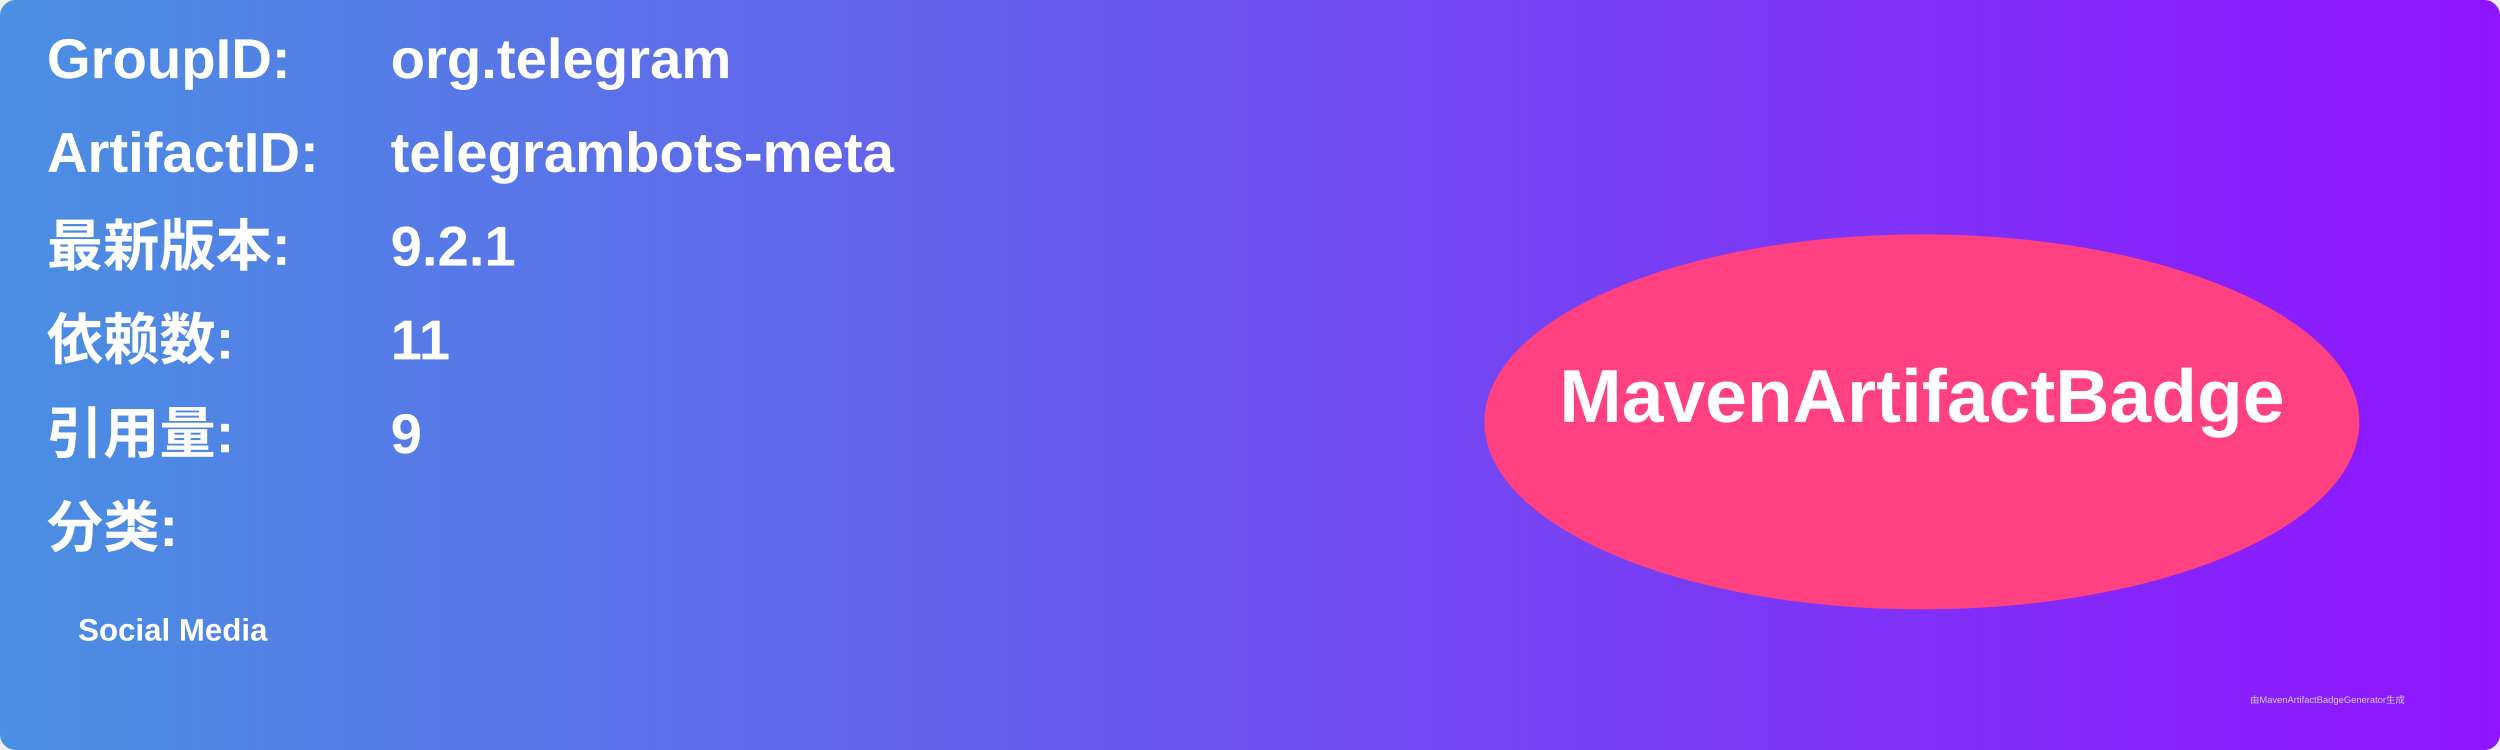
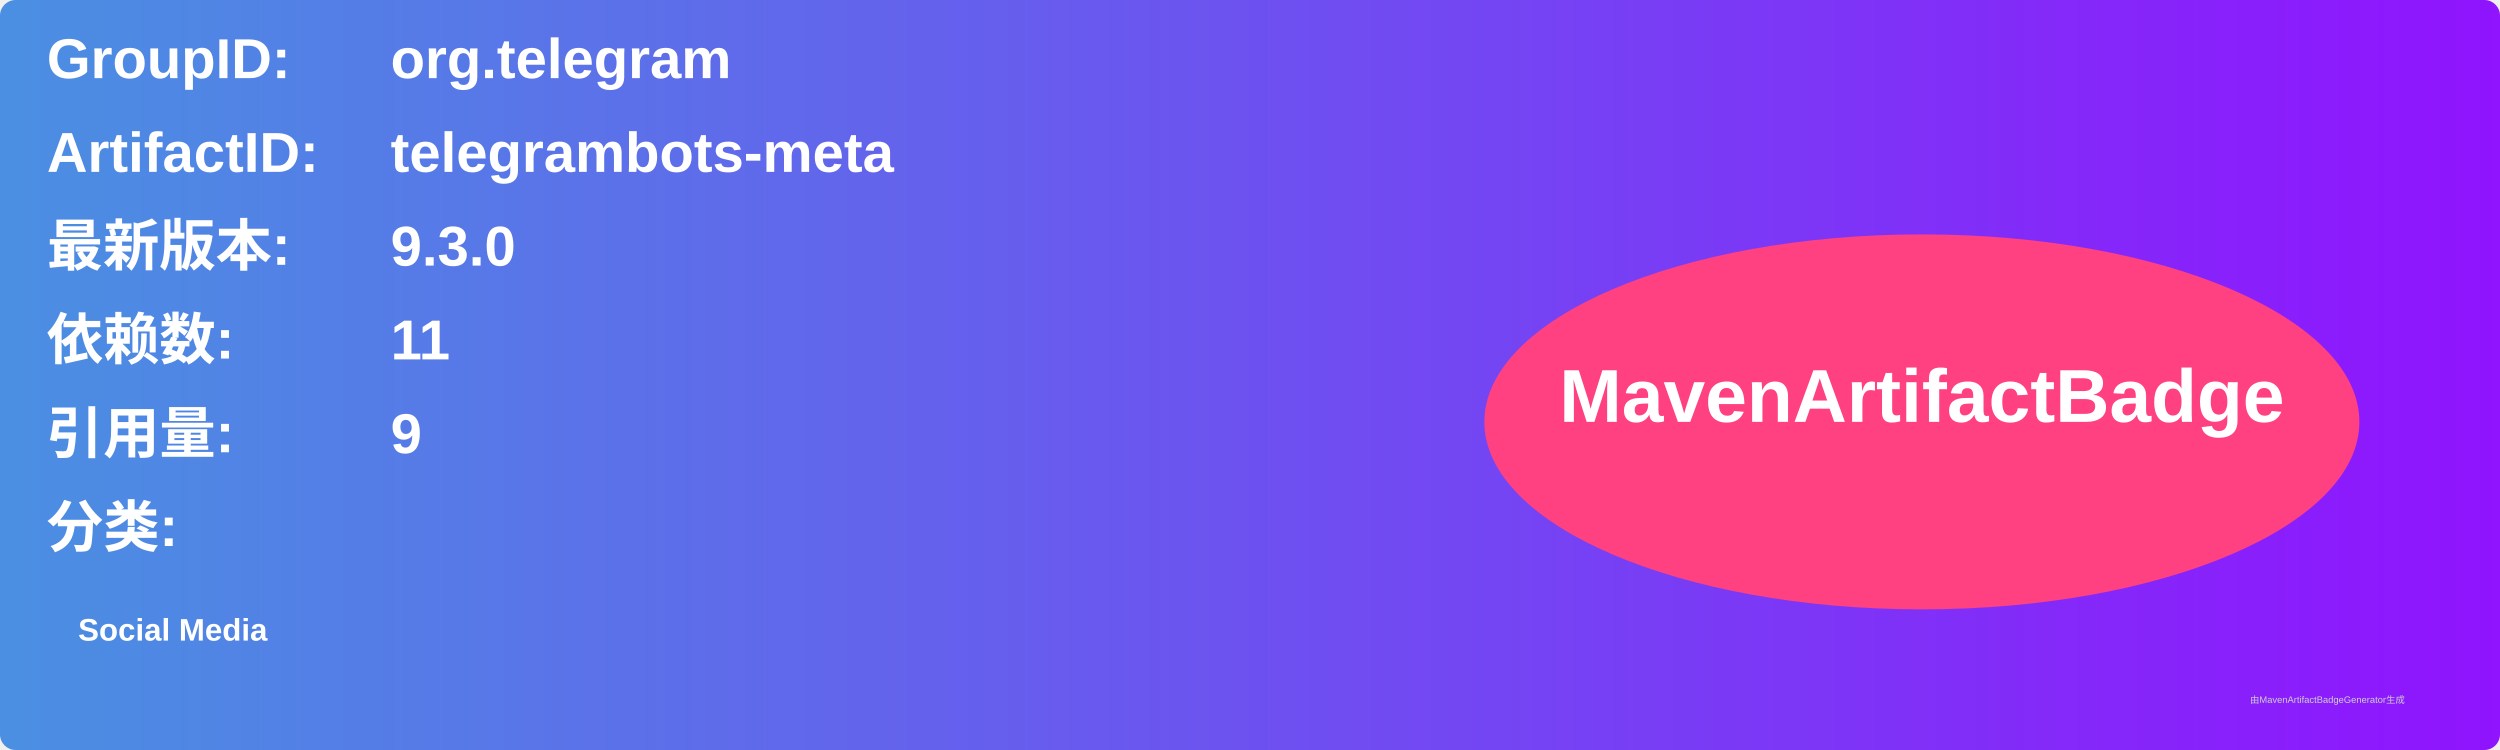
<svg xmlns="http://www.w3.org/2000/svg" width="800" height="240" viewBox="0 0 800 240">
  <linearGradient id="grad" x1="0%" y1="0%" x2="100%" y2="0%">
    <stop offset="0%" stop-color="#4a90e2" />
    <stop offset="100%" stop-color="#9013fe" />
  </linearGradient>
  <rect width="100%" height="100%" rx="5" ry="5" fill="url(#grad)" />
  <g transform="translate(15, 15)">
    <text x="0" y="10" font-family="Arial" font-size="18" fill="white" font-weight="bold" width="260">GroupID:</text>
    <text x="110" y="10" font-family="Arial" font-size="18" fill="white" font-weight="bold" width="460">org.telegram</text>
    <text x="0" y="40" font-family="Arial" font-size="18" fill="white" font-weight="bold" width="260">ArtifactID:</text>
    <text x="110" y="40" font-family="Arial" font-size="18" fill="white" font-weight="bold" width="460">telegrambots-meta</text>
    <text x="0" y="70" font-family="Arial" font-size="18" fill="white" font-weight="bold">最新版本:</text>
    <text x="110" y="70" font-family="Arial" font-size="18" fill="white" font-weight="bold">
-       <tspan font-weight="bold">9.2.1</tspan>
+       <tspan font-weight="bold">9.3.0</tspan>
    </text>
    <text x="0" y="100" font-family="Arial" font-size="18" fill="white" font-weight="bold">依赖数: </text>
    <text x="110" y="100" font-family="Arial" font-size="18" fill="white">
      <tspan font-weight="bold">11</tspan>
    </text>
    <text x="0" y="130" font-family="Arial" font-size="18" fill="white" font-weight="bold">引用量: </text>
    <text x="110" y="130" font-family="Arial" font-size="18" fill="white">
      <tspan font-weight="bold">9</tspan>
    </text>
    <text x="0" y="160" font-family="Arial" font-size="18" fill="white" font-weight="bold">分类:</text>
    <text x="10" y="190" font-family="Arial" font-size="10" fill="white">
      <tspan font-weight="bold">Social Media</tspan>
    </text>
    <ellipse cx="600" cy="120" rx="140" ry="60" fill="#ff4081" />
    <text x="600" y="120" text-anchor="middle" font-family="Arial" font-size="24" fill="white" font-weight="bold">MavenArtifactBadge</text>
  </g>
  <text x="720" y="225" font-family="Arial" font-size="3" fill="#d0d0d0">由MavenArtifactBadgeGenerator生成</text>
</svg>
